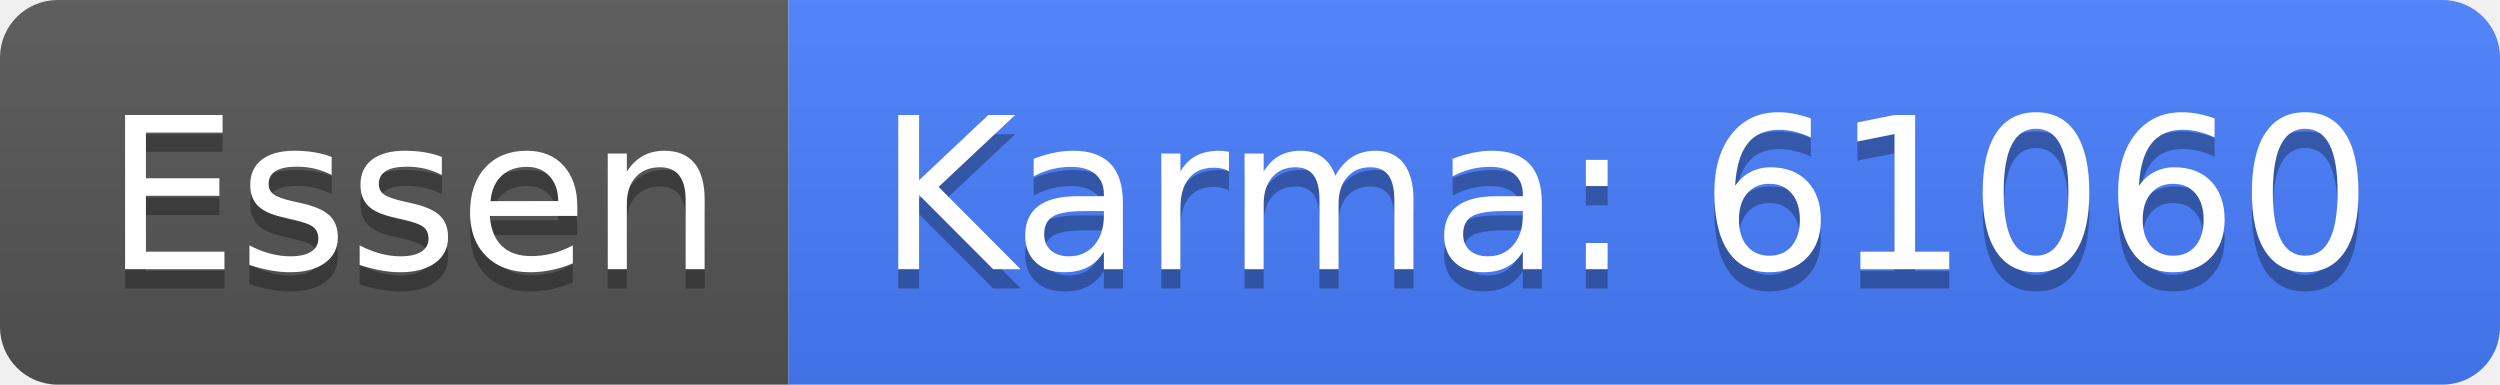
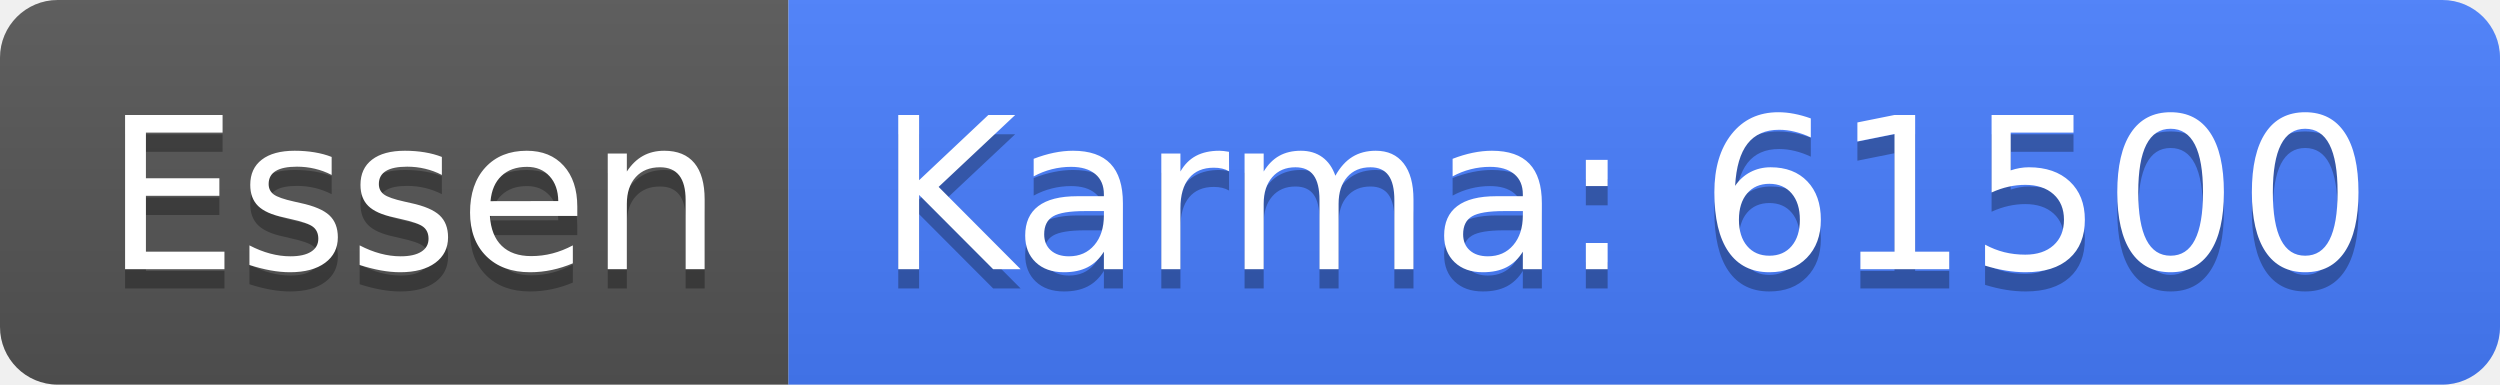
<svg xmlns="http://www.w3.org/2000/svg" width="130" height="20">
  <linearGradient id="b" x2="0" y2="100%">
    <stop offset="0" stop-color="#bbb" stop-opacity=".1" />
    <stop offset="1" stop-opacity=".1" />
  </linearGradient>
  <clipPath id="a">
    <rect width="130" height="20" rx="3" fill="#fff" />
  </clipPath>
  <g clip-path="url(#a)">
    <path fill="#555" d="M0 0h41v20H0z" />
    <path fill="#477eff" d="M41 0h89v20H41z" />
    <path fill="url(#b)" d="M0 0h130v20H0z" />
  </g>
  <g fill="#fff" text-anchor="middle" font-family="DejaVu Sans,Verdana,Geneva,sans-serif" font-size="110">
    <text x="215" y="150" fill="#010101" fill-opacity=".3" transform="scale(.1)" textLength="310">Essen</text>
    <text x="215" y="140" transform="scale(.1)" textLength="310">Essen</text>
-     <text x="845" y="150" fill="#010101" fill-opacity=".3" transform="scale(.1)" textLength="790">Karma: 61060</text>
-     <text x="845" y="140" transform="scale(.1)" textLength="790">Karma: 61060</text>
+     <text x="845" y="150" fill="#010101" fill-opacity=".3" transform="scale(.1)" textLength="790">Karma: 61500</text>
+     <text x="845" y="140" transform="scale(.1)" textLength="790">Karma: 61500</text>
  </g>
</svg>
